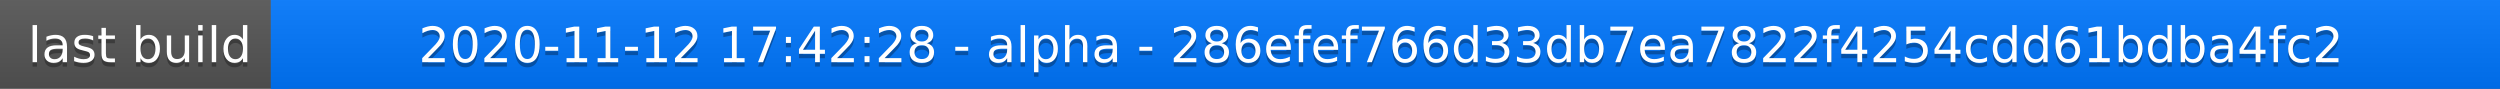
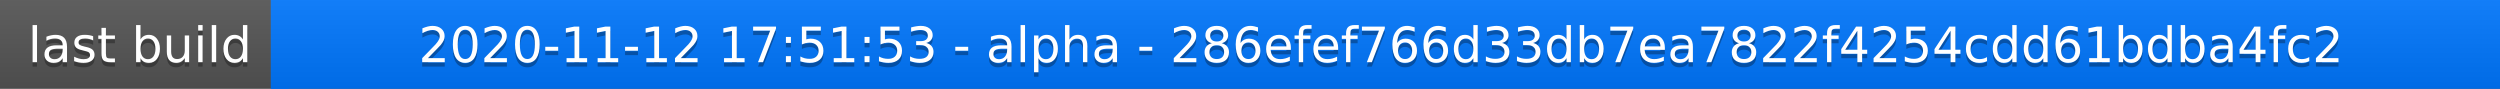
<svg xmlns="http://www.w3.org/2000/svg" width="563" height="20">
  <linearGradient id="a" x2="0" y2="100%">
    <stop offset="0" stop-color="#bbb" stop-opacity=".1" />
    <stop offset="1" stop-opacity=".1" />
  </linearGradient>
  <rect rx="0" width="563" height="20" fill="#555" />
  <rect rx="0" x="61" width="502" height="20" fill="#07f" />
  <path fill="#07f" d="M61 0h4v20h-4z" />
  <rect rx="0" width="563" height="20" fill="url(#a)" />
  <g fill="#fff" text-anchor="middle" font-family="DejaVu Sans,Verdana,Geneva,sans-serif" font-size="11">
    <text x="31.5" y="15" fill="#010101" fill-opacity=".3">last build</text>
    <text x="31.5" y="14">last build</text>
-     <text x="311" y="15" fill="#010101" fill-opacity=".3">2020-11-12 17:42:28 - alpha - 286efef766d33db7ea7822f4254cdd61bdba4fc2</text>
-     <text x="311" y="14">2020-11-12 17:42:28 - alpha - 286efef766d33db7ea7822f4254cdd61bdba4fc2</text>
+     <text x="311" y="15" fill="#010101" fill-opacity=".3">2020-11-12 17:51:53 - alpha - 286efef766d33db7ea7822f4254cdd61bdba4fc2</text>
+     <text x="311" y="14">2020-11-12 17:51:53 - alpha - 286efef766d33db7ea7822f4254cdd61bdba4fc2</text>
  </g>
</svg>
